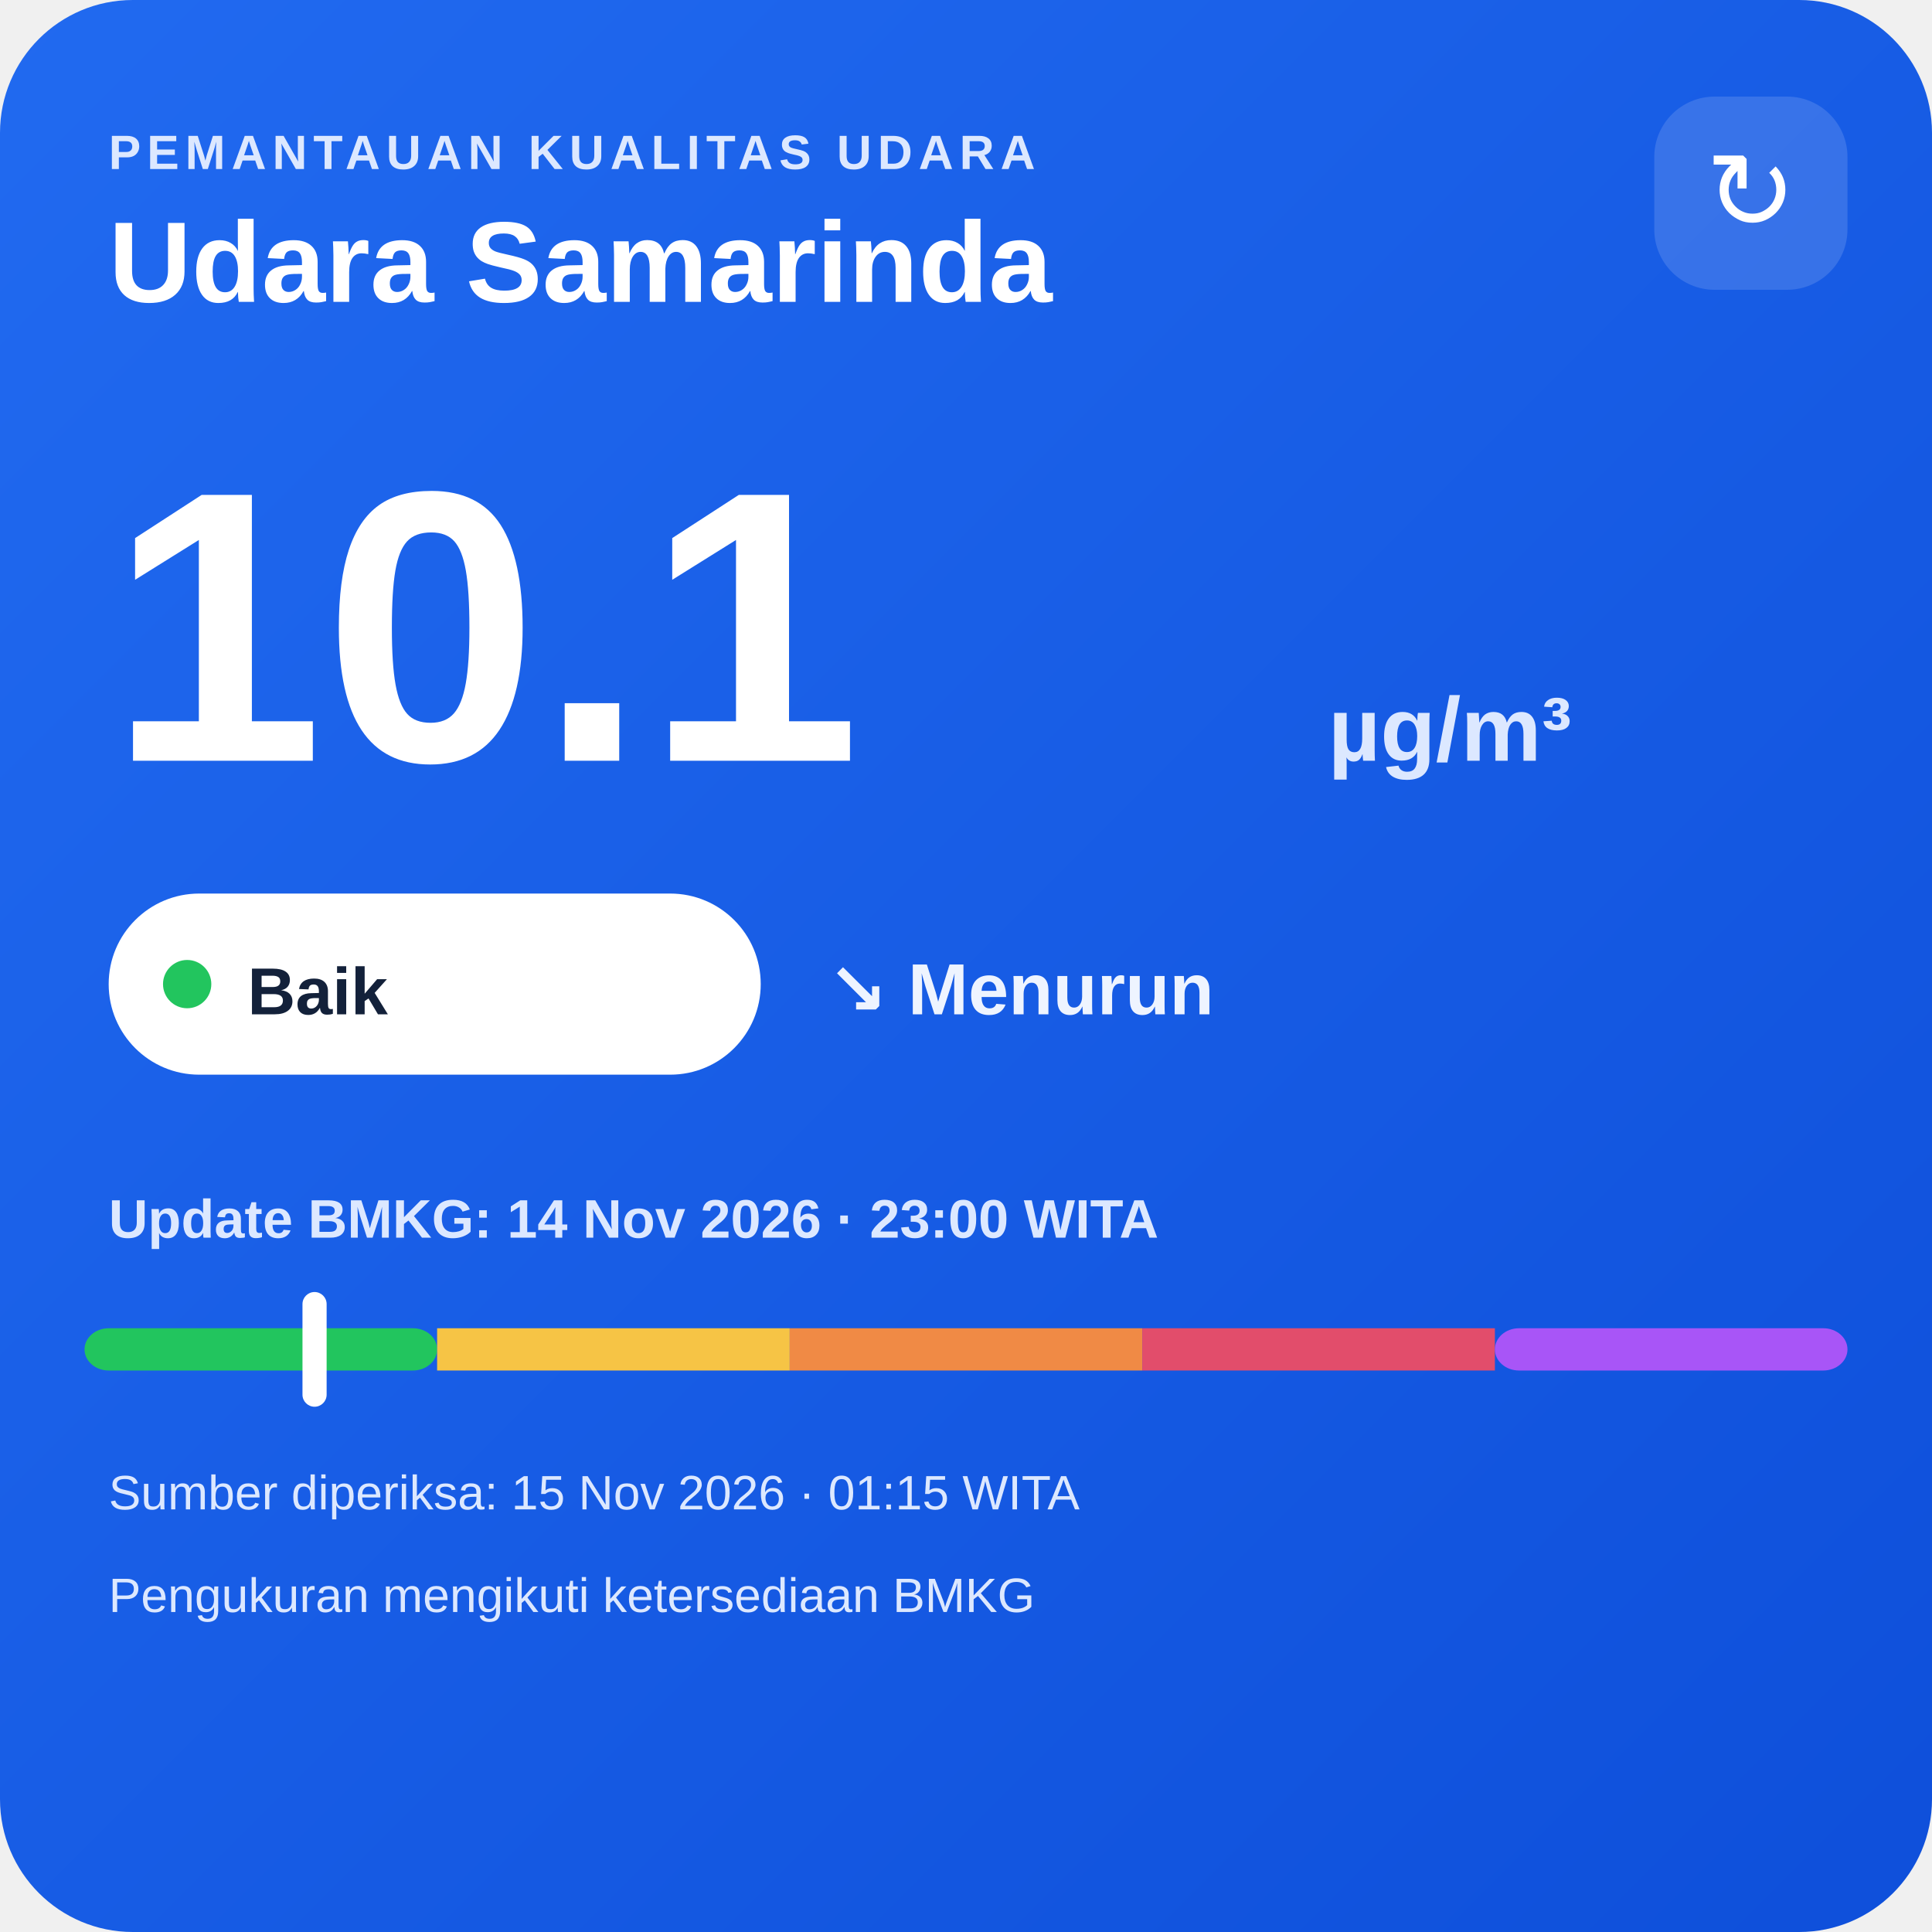
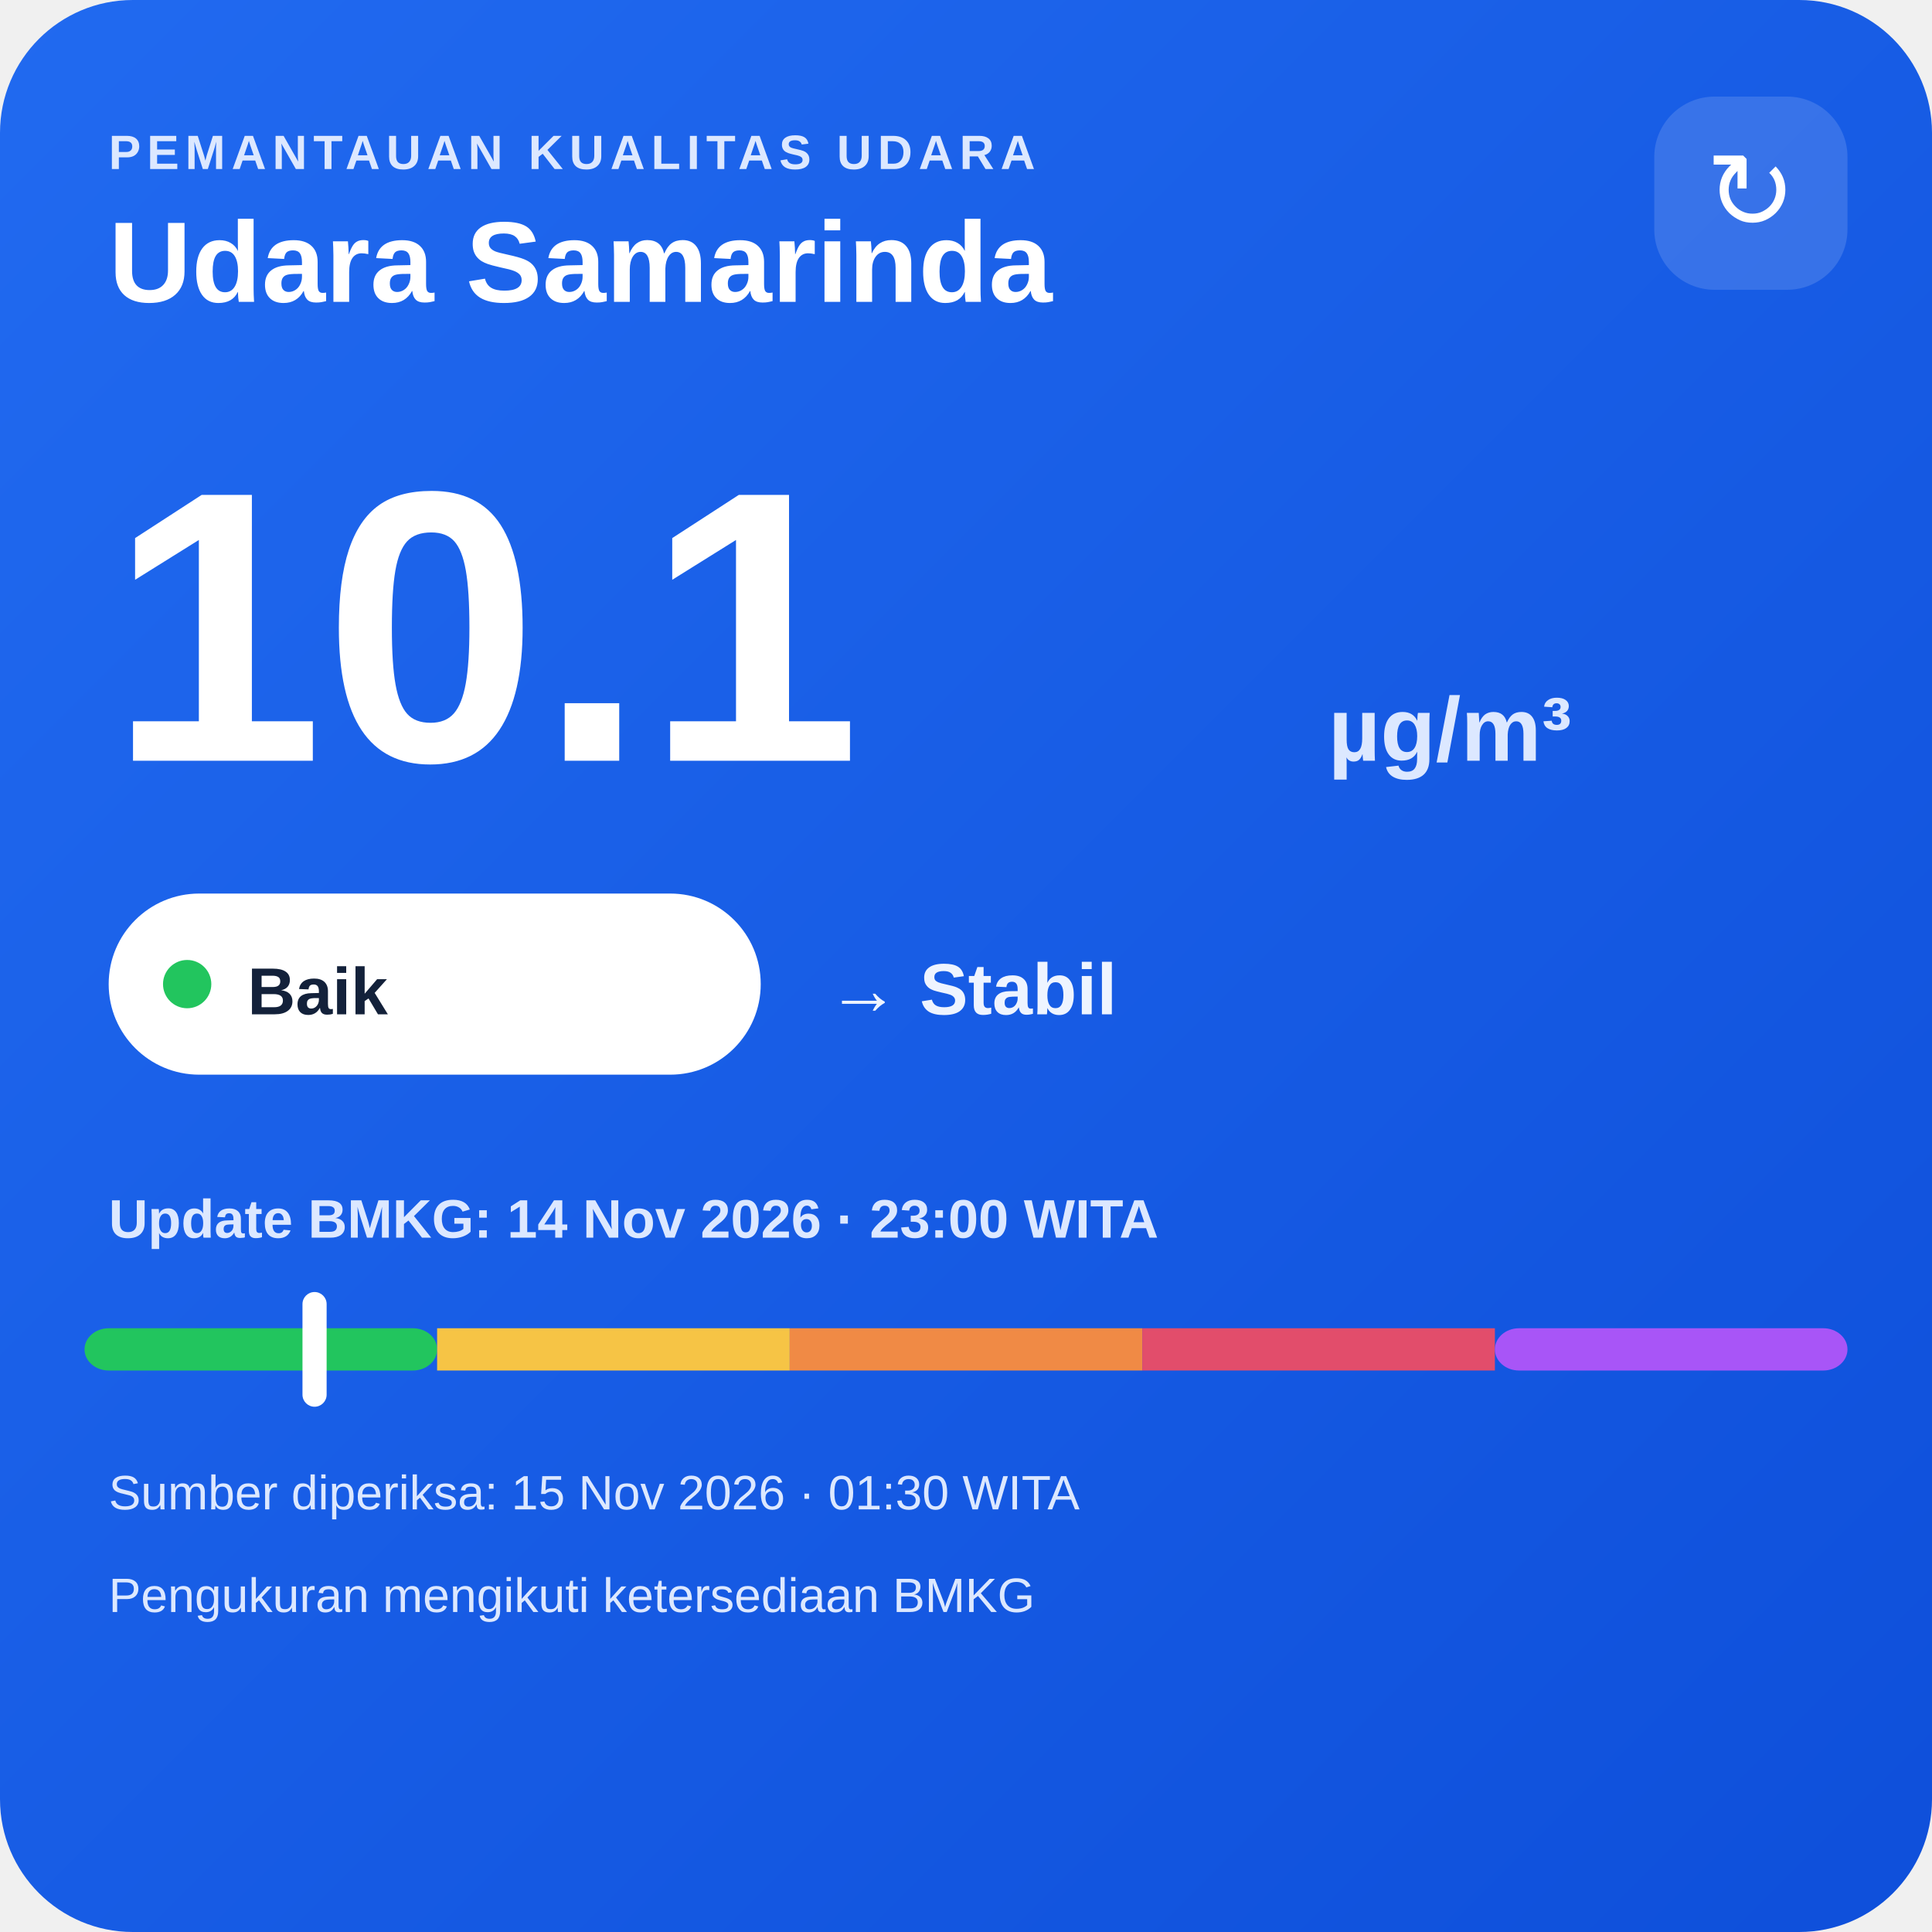
<svg xmlns="http://www.w3.org/2000/svg" width="320" height="320" viewBox="0 0 320 320">
  <defs>
    <linearGradient id="bg" x1="0" y1="0" x2="1" y2="1">
      <stop offset="0" stop-color="#216af0" />
      <stop offset="1" stop-color="#0e4fda" />
    </linearGradient>
  </defs>
  <rect width="320" height="320" rx="22" fill="url(#bg)" />
  <text x="18" y="28" fill="#dce8ff" font-family="Arial,sans-serif" font-size="8" font-weight="700" letter-spacing="1">PEMANTAUAN KUALITAS UDARA</text>
  <text x="18" y="50" fill="#ffffff" font-family="Arial,sans-serif" font-size="19" font-weight="700">Udara Samarinda</text>
  <rect x="274" y="16" width="32" height="32" rx="10" fill="#ffffff" fill-opacity=".14" />
  <text x="290" y="38" text-anchor="middle" fill="#ffffff" font-family="Arial,sans-serif" font-size="18">↻</text>
  <text x="18" y="126" fill="#ffffff" font-family="Arial,sans-serif" font-size="64" font-weight="800">10.1</text>
  <text x="220" y="126" fill="#dce8ff" font-family="Arial,sans-serif" font-size="15" font-weight="700">µg/m³</text>
  <rect x="18" y="148" width="108" height="30" rx="15" fill="#ffffff" />
  <circle cx="31" cy="163" r="4" fill="#22c55e" />
  <text x="41" y="168" fill="#13213a" font-family="Arial,sans-serif" font-size="11" font-weight="700">Baik</text>
-   <text x="137" y="168" fill="#eef4ff" font-family="Arial,sans-serif" font-size="12" font-weight="700">↘ Menurun</text>
+   <text x="137" y="168" fill="#eef4ff" font-family="Arial,sans-serif" font-size="12" font-weight="700">→ Stabil</text>
  <text x="18" y="205" fill="#dce8ff" font-family="Arial,sans-serif" font-size="9" font-weight="700">Update BMKG: 14 Nov 2026 · 23:00 WITA</text>
  <rect x="14" y="220" width="58.4" height="7" rx="4" fill="#22c55e" />
  <rect x="72.4" y="220" width="58.4" height="7" fill="#f6c445" />
  <rect x="130.8" y="220" width="58.4" height="7" fill="#f08a45" />
  <rect x="189.2" y="220" width="58.4" height="7" fill="#e24d6b" />
  <rect x="247.6" y="220" width="58.4" height="7" rx="4" fill="#a855f7" />
  <rect x="50.1" y="214" width="4" height="19" rx="2" fill="#ffffff" />
-   <text x="18" y="250" fill="#dce8ff" font-family="Arial,sans-serif" font-size="8">Sumber diperiksa: 15 Nov 2026 · 01:15 WITA</text>
+   <text x="18" y="250" fill="#dce8ff" font-family="Arial,sans-serif" font-size="8">Sumber diperiksa: 15 Nov 2026 · 01:30 WITA</text>
  <text x="18" y="267" fill="#dce8ff" font-family="Arial,sans-serif" font-size="8">Pengukuran mengikuti ketersediaan BMKG</text>
</svg>
